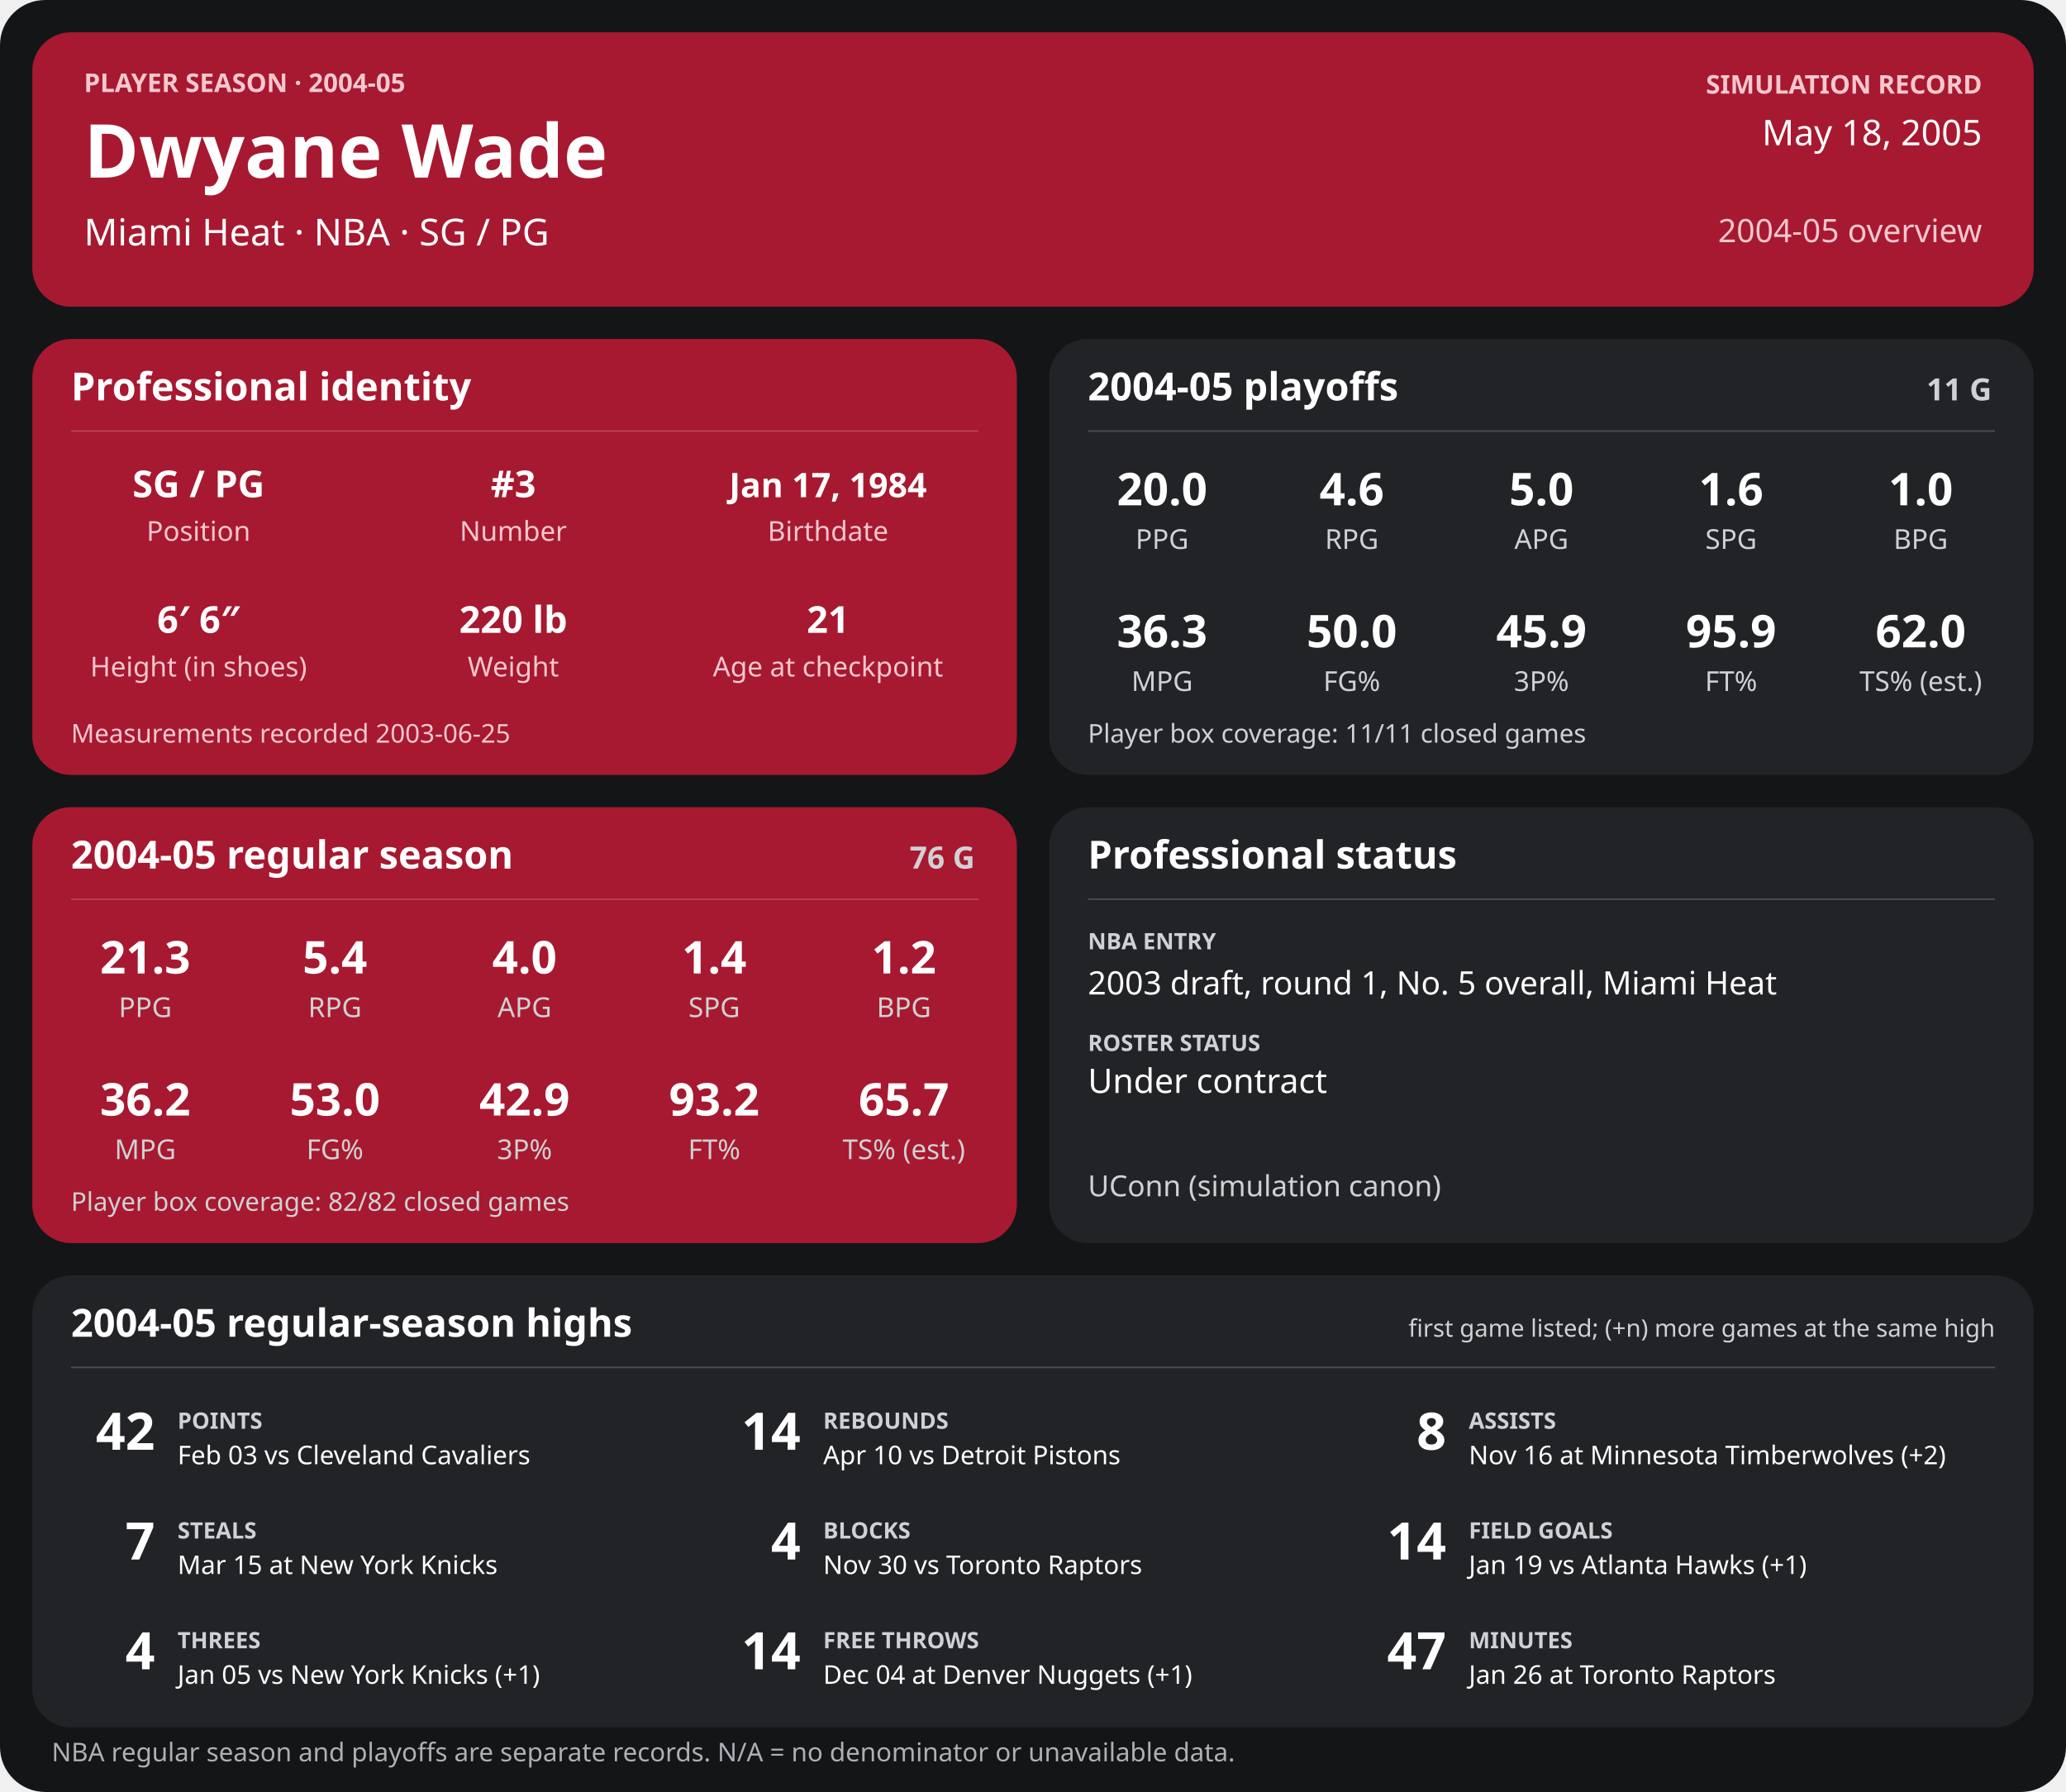
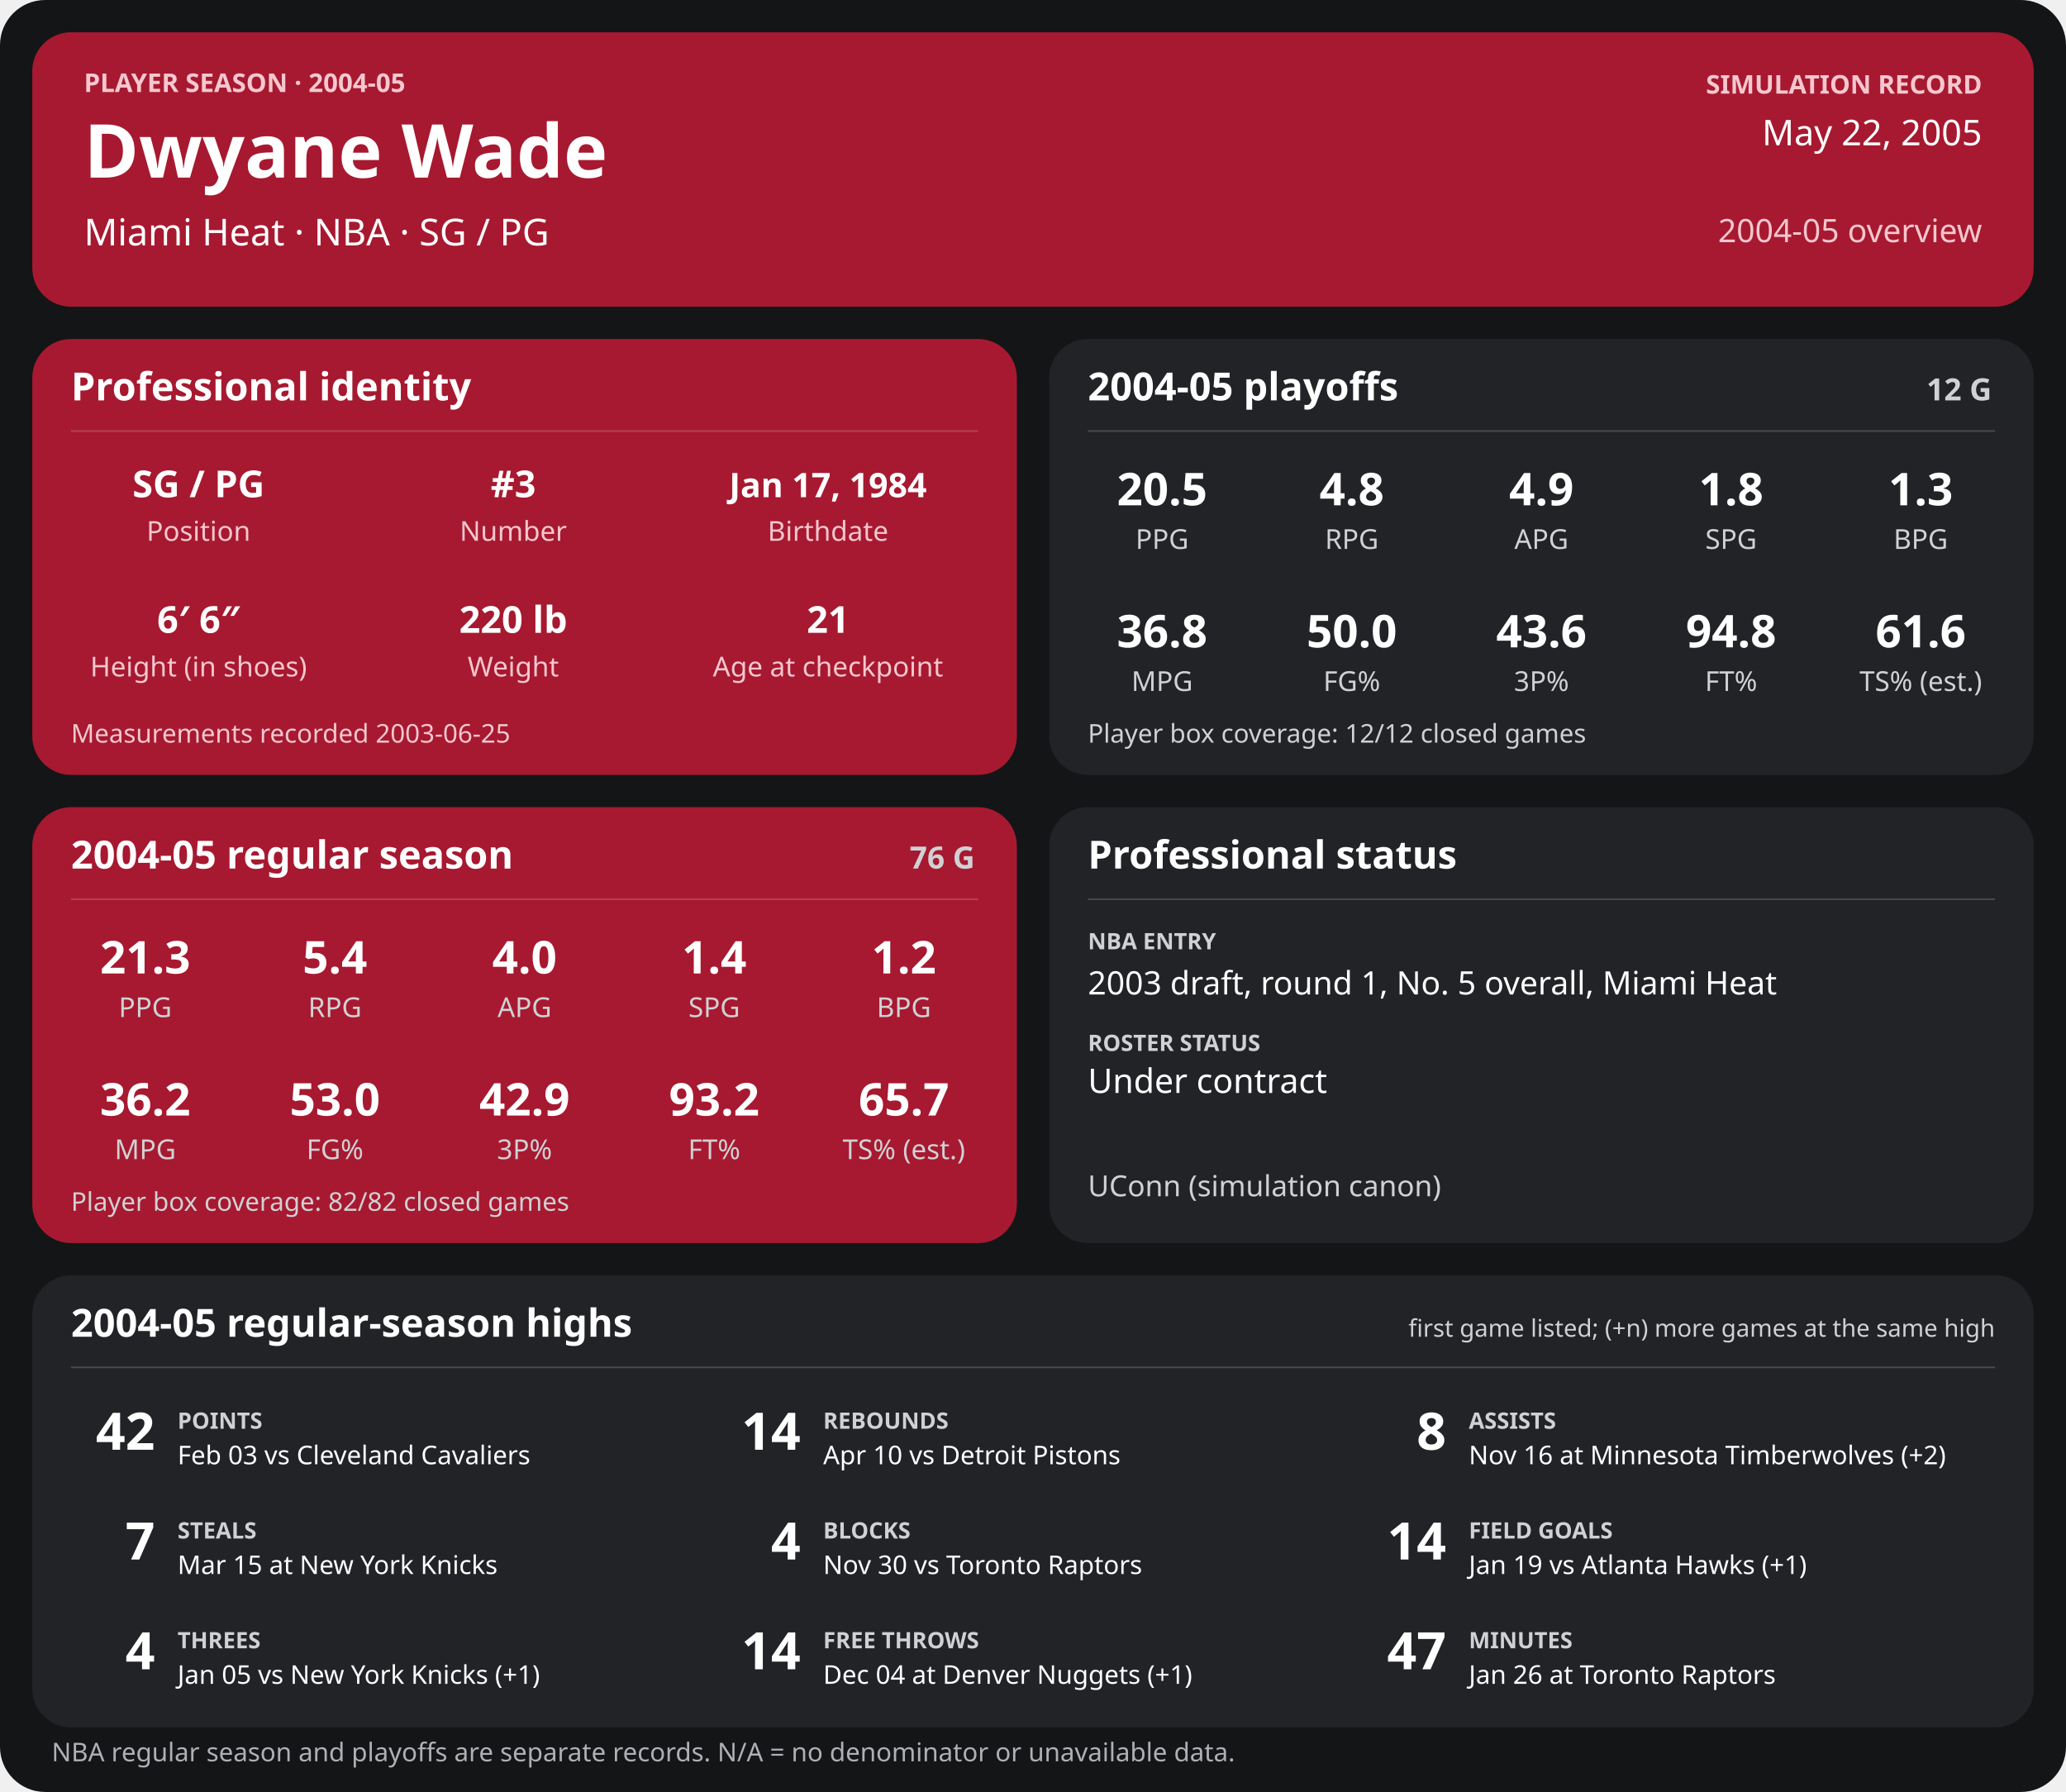
<svg xmlns="http://www.w3.org/2000/svg" width="1280" height="1110" viewBox="0 0 1280 1110" role="img" aria-labelledby="title desc">
  <rect width="1280" height="1110" rx="28" fill="#141517" />
  <g>
    <rect x="20" y="20" width="1240" height="170" rx="24" fill="#a71930" />
    <text x="52" y="57" font-family="sans-serif" fill="#f6c7cf" font-size="16" font-weight="700" text-anchor="start">PLAYER SEASON · 2004-05</text>
    <text x="52" y="110" font-family="sans-serif" fill="#ffffff" font-size="46" font-weight="700" text-anchor="start">Dwyane Wade</text>
    <text x="52" y="152" font-family="sans-serif" fill="#ffffff" font-size="23" font-weight="400" text-anchor="start">Miami Heat  ·  NBA  ·  SG / PG</text>
    <text x="1228" y="58" font-family="sans-serif" fill="#f6c7cf" font-size="16" font-weight="700" text-anchor="end">SIMULATION RECORD</text>
-     <text x="1228" y="90" font-family="sans-serif" fill="#ffffff" font-size="22" font-weight="500" text-anchor="end">May 18, 2005</text>
+     <text x="1228" y="90" font-family="sans-serif" fill="#ffffff" font-size="22" font-weight="500" text-anchor="end">May 22, 2005</text>
    <text x="1228" y="150" font-family="sans-serif" fill="#f6c7cf" font-size="20" font-weight="500" text-anchor="end">2004-05 overview</text>
    <rect x="20" y="210" width="610" height="270" rx="24" fill="#a71930" />
    <text x="44" y="248" font-family="sans-serif" fill="#ffffff" font-size="24" font-weight="700" text-anchor="start">Professional identity</text>
    <line x1="44" y1="267" x2="606" y2="267" stroke="#ffffff" stroke-opacity="0.18" />
    <text x="123" y="308" font-family="sans-serif" fill="#ffffff" font-size="23" font-weight="600" text-anchor="middle">SG / PG</text>
    <text x="123" y="335" font-family="sans-serif" fill="#f6c7cf" font-size="17" font-weight="400" text-anchor="middle">Position</text>
    <text x="318" y="308" font-family="sans-serif" fill="#ffffff" font-size="23" font-weight="600" text-anchor="middle">#3</text>
    <text x="318" y="335" font-family="sans-serif" fill="#f6c7cf" font-size="17" font-weight="400" text-anchor="middle">Number</text>
    <text x="513" y="308" font-family="sans-serif" fill="#ffffff" font-size="21" font-weight="600" text-anchor="middle">Jan 17, 1984</text>
    <text x="513" y="335" font-family="sans-serif" fill="#f6c7cf" font-size="17" font-weight="400" text-anchor="middle">Birthdate</text>
    <text x="123" y="392" font-family="sans-serif" fill="#ffffff" font-size="23" font-weight="600" text-anchor="middle">6′ 6″</text>
    <text x="123" y="419" font-family="sans-serif" fill="#f6c7cf" font-size="17" font-weight="400" text-anchor="middle">Height (in shoes)</text>
    <text x="318" y="392" font-family="sans-serif" fill="#ffffff" font-size="23" font-weight="600" text-anchor="middle">220 lb</text>
    <text x="318" y="419" font-family="sans-serif" fill="#f6c7cf" font-size="17" font-weight="400" text-anchor="middle">Weight</text>
    <text x="513" y="392" font-family="sans-serif" fill="#ffffff" font-size="23" font-weight="600" text-anchor="middle">21</text>
    <text x="513" y="419" font-family="sans-serif" fill="#f6c7cf" font-size="17" font-weight="400" text-anchor="middle">Age at checkpoint</text>
    <text x="44" y="460" font-family="sans-serif" fill="#f6c7cf" font-size="16" font-weight="400" text-anchor="start">Measurements recorded 2003-06-25</text>
    <rect x="650" y="210" width="610" height="270" rx="24" fill="#222326" />
    <text x="674" y="248" font-family="sans-serif" fill="#ffffff" font-size="24" font-weight="700" text-anchor="start">2004-05 playoffs</text>
-     <text x="1234" y="248" font-family="sans-serif" fill="#d0d1d4" font-size="19" font-weight="700" text-anchor="end">11 G</text>
+     <text x="1234" y="248" font-family="sans-serif" fill="#d0d1d4" font-size="19" font-weight="700" text-anchor="end">12 G</text>
    <line x1="674" y1="267" x2="1236" y2="267" stroke="#ffffff" stroke-opacity="0.18" />
-     <text x="720.0" y="313" font-family="sans-serif" fill="#ffffff" font-size="28" font-weight="600" text-anchor="middle">20.0</text>
+     <text x="720.0" y="313" font-family="sans-serif" fill="#ffffff" font-size="28" font-weight="600" text-anchor="middle">20.5</text>
    <text x="720.0" y="340" font-family="sans-serif" fill="#d0d1d4" font-size="17" font-weight="400" text-anchor="middle">PPG</text>
-     <text x="837.5" y="313" font-family="sans-serif" fill="#ffffff" font-size="28" font-weight="600" text-anchor="middle">4.6</text>
+     <text x="837.5" y="313" font-family="sans-serif" fill="#ffffff" font-size="28" font-weight="600" text-anchor="middle">4.8</text>
    <text x="837.5" y="340" font-family="sans-serif" fill="#d0d1d4" font-size="17" font-weight="400" text-anchor="middle">RPG</text>
-     <text x="955.0" y="313" font-family="sans-serif" fill="#ffffff" font-size="28" font-weight="600" text-anchor="middle">5.0</text>
+     <text x="955.0" y="313" font-family="sans-serif" fill="#ffffff" font-size="28" font-weight="600" text-anchor="middle">4.9</text>
    <text x="955.0" y="340" font-family="sans-serif" fill="#d0d1d4" font-size="17" font-weight="400" text-anchor="middle">APG</text>
-     <text x="1072.5" y="313" font-family="sans-serif" fill="#ffffff" font-size="28" font-weight="600" text-anchor="middle">1.6</text>
+     <text x="1072.5" y="313" font-family="sans-serif" fill="#ffffff" font-size="28" font-weight="600" text-anchor="middle">1.8</text>
    <text x="1072.5" y="340" font-family="sans-serif" fill="#d0d1d4" font-size="17" font-weight="400" text-anchor="middle">SPG</text>
-     <text x="1190.0" y="313" font-family="sans-serif" fill="#ffffff" font-size="28" font-weight="600" text-anchor="middle">1.0</text>
+     <text x="1190.0" y="313" font-family="sans-serif" fill="#ffffff" font-size="28" font-weight="600" text-anchor="middle">1.3</text>
    <text x="1190.0" y="340" font-family="sans-serif" fill="#d0d1d4" font-size="17" font-weight="400" text-anchor="middle">BPG</text>
-     <text x="720.0" y="401" font-family="sans-serif" fill="#ffffff" font-size="28" font-weight="600" text-anchor="middle">36.3</text>
+     <text x="720.0" y="401" font-family="sans-serif" fill="#ffffff" font-size="28" font-weight="600" text-anchor="middle">36.8</text>
    <text x="720.0" y="428" font-family="sans-serif" fill="#d0d1d4" font-size="17" font-weight="400" text-anchor="middle">MPG</text>
    <text x="837.5" y="401" font-family="sans-serif" fill="#ffffff" font-size="28" font-weight="600" text-anchor="middle">50.0</text>
    <text x="837.5" y="428" font-family="sans-serif" fill="#d0d1d4" font-size="17" font-weight="400" text-anchor="middle">FG%</text>
-     <text x="955.0" y="401" font-family="sans-serif" fill="#ffffff" font-size="28" font-weight="600" text-anchor="middle">45.9</text>
+     <text x="955.0" y="401" font-family="sans-serif" fill="#ffffff" font-size="28" font-weight="600" text-anchor="middle">43.6</text>
    <text x="955.0" y="428" font-family="sans-serif" fill="#d0d1d4" font-size="17" font-weight="400" text-anchor="middle">3P%</text>
-     <text x="1072.5" y="401" font-family="sans-serif" fill="#ffffff" font-size="28" font-weight="600" text-anchor="middle">95.9</text>
+     <text x="1072.5" y="401" font-family="sans-serif" fill="#ffffff" font-size="28" font-weight="600" text-anchor="middle">94.8</text>
    <text x="1072.5" y="428" font-family="sans-serif" fill="#d0d1d4" font-size="17" font-weight="400" text-anchor="middle">FT%</text>
-     <text x="1190.0" y="401" font-family="sans-serif" fill="#ffffff" font-size="28" font-weight="600" text-anchor="middle">62.0</text>
+     <text x="1190.0" y="401" font-family="sans-serif" fill="#ffffff" font-size="28" font-weight="600" text-anchor="middle">61.6</text>
    <text x="1190.0" y="428" font-family="sans-serif" fill="#d0d1d4" font-size="17" font-weight="400" text-anchor="middle">TS% (est.)</text>
-     <text x="674" y="460" font-family="sans-serif" fill="#d0d1d4" font-size="16" font-weight="400" text-anchor="start">Player box coverage: 11/11 closed games</text>
+     <text x="674" y="460" font-family="sans-serif" fill="#d0d1d4" font-size="16" font-weight="400" text-anchor="start">Player box coverage: 12/12 closed games</text>
    <rect x="20" y="500" width="610" height="270" rx="24" fill="#a71930" />
    <text x="44" y="538" font-family="sans-serif" fill="#ffffff" font-size="24" font-weight="700" text-anchor="start">2004-05 regular season</text>
    <text x="604" y="538" font-family="sans-serif" fill="#d0d1d4" font-size="19" font-weight="700" text-anchor="end">76 G</text>
    <line x1="44" y1="557" x2="606" y2="557" stroke="#ffffff" stroke-opacity="0.18" />
    <text x="90.0" y="603" font-family="sans-serif" fill="#ffffff" font-size="28" font-weight="600" text-anchor="middle">21.3</text>
    <text x="90.0" y="630" font-family="sans-serif" fill="#d0d1d4" font-size="17" font-weight="400" text-anchor="middle">PPG</text>
    <text x="207.5" y="603" font-family="sans-serif" fill="#ffffff" font-size="28" font-weight="600" text-anchor="middle">5.4</text>
    <text x="207.5" y="630" font-family="sans-serif" fill="#d0d1d4" font-size="17" font-weight="400" text-anchor="middle">RPG</text>
    <text x="325.0" y="603" font-family="sans-serif" fill="#ffffff" font-size="28" font-weight="600" text-anchor="middle">4.0</text>
    <text x="325.0" y="630" font-family="sans-serif" fill="#d0d1d4" font-size="17" font-weight="400" text-anchor="middle">APG</text>
    <text x="442.5" y="603" font-family="sans-serif" fill="#ffffff" font-size="28" font-weight="600" text-anchor="middle">1.4</text>
    <text x="442.5" y="630" font-family="sans-serif" fill="#d0d1d4" font-size="17" font-weight="400" text-anchor="middle">SPG</text>
    <text x="560.0" y="603" font-family="sans-serif" fill="#ffffff" font-size="28" font-weight="600" text-anchor="middle">1.2</text>
    <text x="560.0" y="630" font-family="sans-serif" fill="#d0d1d4" font-size="17" font-weight="400" text-anchor="middle">BPG</text>
    <text x="90.0" y="691" font-family="sans-serif" fill="#ffffff" font-size="28" font-weight="600" text-anchor="middle">36.2</text>
    <text x="90.0" y="718" font-family="sans-serif" fill="#d0d1d4" font-size="17" font-weight="400" text-anchor="middle">MPG</text>
    <text x="207.5" y="691" font-family="sans-serif" fill="#ffffff" font-size="28" font-weight="600" text-anchor="middle">53.0</text>
    <text x="207.5" y="718" font-family="sans-serif" fill="#d0d1d4" font-size="17" font-weight="400" text-anchor="middle">FG%</text>
    <text x="325.0" y="691" font-family="sans-serif" fill="#ffffff" font-size="28" font-weight="600" text-anchor="middle">42.9</text>
    <text x="325.0" y="718" font-family="sans-serif" fill="#d0d1d4" font-size="17" font-weight="400" text-anchor="middle">3P%</text>
    <text x="442.5" y="691" font-family="sans-serif" fill="#ffffff" font-size="28" font-weight="600" text-anchor="middle">93.2</text>
    <text x="442.5" y="718" font-family="sans-serif" fill="#d0d1d4" font-size="17" font-weight="400" text-anchor="middle">FT%</text>
    <text x="560.0" y="691" font-family="sans-serif" fill="#ffffff" font-size="28" font-weight="600" text-anchor="middle">65.7</text>
    <text x="560.0" y="718" font-family="sans-serif" fill="#d0d1d4" font-size="17" font-weight="400" text-anchor="middle">TS% (est.)</text>
    <text x="44" y="750" font-family="sans-serif" fill="#d0d1d4" font-size="16" font-weight="400" text-anchor="start">Player box coverage: 82/82 closed games</text>
    <rect x="650" y="500" width="610" height="270" rx="24" fill="#222326" />
    <text x="674" y="538" font-family="sans-serif" fill="#ffffff" font-size="24" font-weight="700" text-anchor="start">Professional status</text>
    <line x1="674" y1="557" x2="1236" y2="557" stroke="#ffffff" stroke-opacity="0.18" />
    <text x="674" y="588" font-family="sans-serif" fill="#d0d1d4" font-size="14" font-weight="700" text-anchor="start">NBA ENTRY</text>
    <text x="674" y="616" font-family="sans-serif" fill="#ffffff" font-size="20" font-weight="500" text-anchor="start">2003 draft, round 1, No. 5 overall, Miami Heat</text>
    <text x="674" y="651" font-family="sans-serif" fill="#d0d1d4" font-size="14" font-weight="700" text-anchor="start">ROSTER STATUS</text>
    <text x="674" y="677" font-family="sans-serif" fill="#ffffff" font-size="21" font-weight="500" text-anchor="start">Under contract</text>
    <text x="674" y="741" font-family="sans-serif" fill="#d0d1d4" font-size="18" font-weight="400" text-anchor="start">UConn (simulation canon)</text>
    <rect x="20" y="790" width="1240" height="280" rx="24" fill="#222326" />
    <text x="44" y="828" font-family="sans-serif" fill="#ffffff" font-size="24" font-weight="700" text-anchor="start">2004-05 regular-season highs</text>
    <text x="1236" y="828" font-family="sans-serif" fill="#d0d1d4" font-size="15" font-weight="400" text-anchor="end">first game listed; (+n) more games at the same high</text>
    <line x1="44" y1="847" x2="1236" y2="847" stroke="#ffffff" stroke-opacity="0.18" />
    <text x="96" y="898" font-family="sans-serif" fill="#ffffff" font-size="32" font-weight="700" text-anchor="end">42</text>
    <text x="110" y="885" font-family="sans-serif" fill="#d0d1d4" font-size="14" font-weight="700" text-anchor="start">POINTS</text>
    <text x="110" y="907" font-family="sans-serif" fill="#ffffff" font-size="16" font-weight="400" text-anchor="start">Feb 03 vs Cleveland Cavaliers</text>
    <text x="496" y="898" font-family="sans-serif" fill="#ffffff" font-size="32" font-weight="700" text-anchor="end">14</text>
    <text x="510" y="885" font-family="sans-serif" fill="#d0d1d4" font-size="14" font-weight="700" text-anchor="start">REBOUNDS</text>
    <text x="510" y="907" font-family="sans-serif" fill="#ffffff" font-size="16" font-weight="400" text-anchor="start">Apr 10 vs Detroit Pistons</text>
    <text x="896" y="898" font-family="sans-serif" fill="#ffffff" font-size="32" font-weight="700" text-anchor="end">8</text>
    <text x="910" y="885" font-family="sans-serif" fill="#d0d1d4" font-size="14" font-weight="700" text-anchor="start">ASSISTS</text>
    <text x="910" y="907" font-family="sans-serif" fill="#ffffff" font-size="16" font-weight="400" text-anchor="start">Nov 16 at Minnesota Timberwolves (+2)</text>
    <text x="96" y="966" font-family="sans-serif" fill="#ffffff" font-size="32" font-weight="700" text-anchor="end">7</text>
    <text x="110" y="953" font-family="sans-serif" fill="#d0d1d4" font-size="14" font-weight="700" text-anchor="start">STEALS</text>
    <text x="110" y="975" font-family="sans-serif" fill="#ffffff" font-size="16" font-weight="400" text-anchor="start">Mar 15 at New York Knicks</text>
    <text x="496" y="966" font-family="sans-serif" fill="#ffffff" font-size="32" font-weight="700" text-anchor="end">4</text>
    <text x="510" y="953" font-family="sans-serif" fill="#d0d1d4" font-size="14" font-weight="700" text-anchor="start">BLOCKS</text>
    <text x="510" y="975" font-family="sans-serif" fill="#ffffff" font-size="16" font-weight="400" text-anchor="start">Nov 30 vs Toronto Raptors</text>
    <text x="896" y="966" font-family="sans-serif" fill="#ffffff" font-size="32" font-weight="700" text-anchor="end">14</text>
    <text x="910" y="953" font-family="sans-serif" fill="#d0d1d4" font-size="14" font-weight="700" text-anchor="start">FIELD GOALS</text>
    <text x="910" y="975" font-family="sans-serif" fill="#ffffff" font-size="16" font-weight="400" text-anchor="start">Jan 19 vs Atlanta Hawks (+1)</text>
    <text x="96" y="1034" font-family="sans-serif" fill="#ffffff" font-size="32" font-weight="700" text-anchor="end">4</text>
    <text x="110" y="1021" font-family="sans-serif" fill="#d0d1d4" font-size="14" font-weight="700" text-anchor="start">THREES</text>
    <text x="110" y="1043" font-family="sans-serif" fill="#ffffff" font-size="16" font-weight="400" text-anchor="start">Jan 05 vs New York Knicks (+1)</text>
    <text x="496" y="1034" font-family="sans-serif" fill="#ffffff" font-size="32" font-weight="700" text-anchor="end">14</text>
    <text x="510" y="1021" font-family="sans-serif" fill="#d0d1d4" font-size="14" font-weight="700" text-anchor="start">FREE THROWS</text>
    <text x="510" y="1043" font-family="sans-serif" fill="#ffffff" font-size="16" font-weight="400" text-anchor="start">Dec 04 at Denver Nuggets (+1)</text>
    <text x="896" y="1034" font-family="sans-serif" fill="#ffffff" font-size="32" font-weight="700" text-anchor="end">47</text>
    <text x="910" y="1021" font-family="sans-serif" fill="#d0d1d4" font-size="14" font-weight="700" text-anchor="start">MINUTES</text>
    <text x="910" y="1043" font-family="sans-serif" fill="#ffffff" font-size="16" font-weight="400" text-anchor="start">Jan 26 at Toronto Raptors</text>
    <text x="32" y="1091" font-family="sans-serif" fill="#aeb0b5" font-size="16" font-weight="400" text-anchor="start">NBA regular season and playoffs are separate records. N/A = no denominator or unavailable data.</text>
  </g>
</svg>
